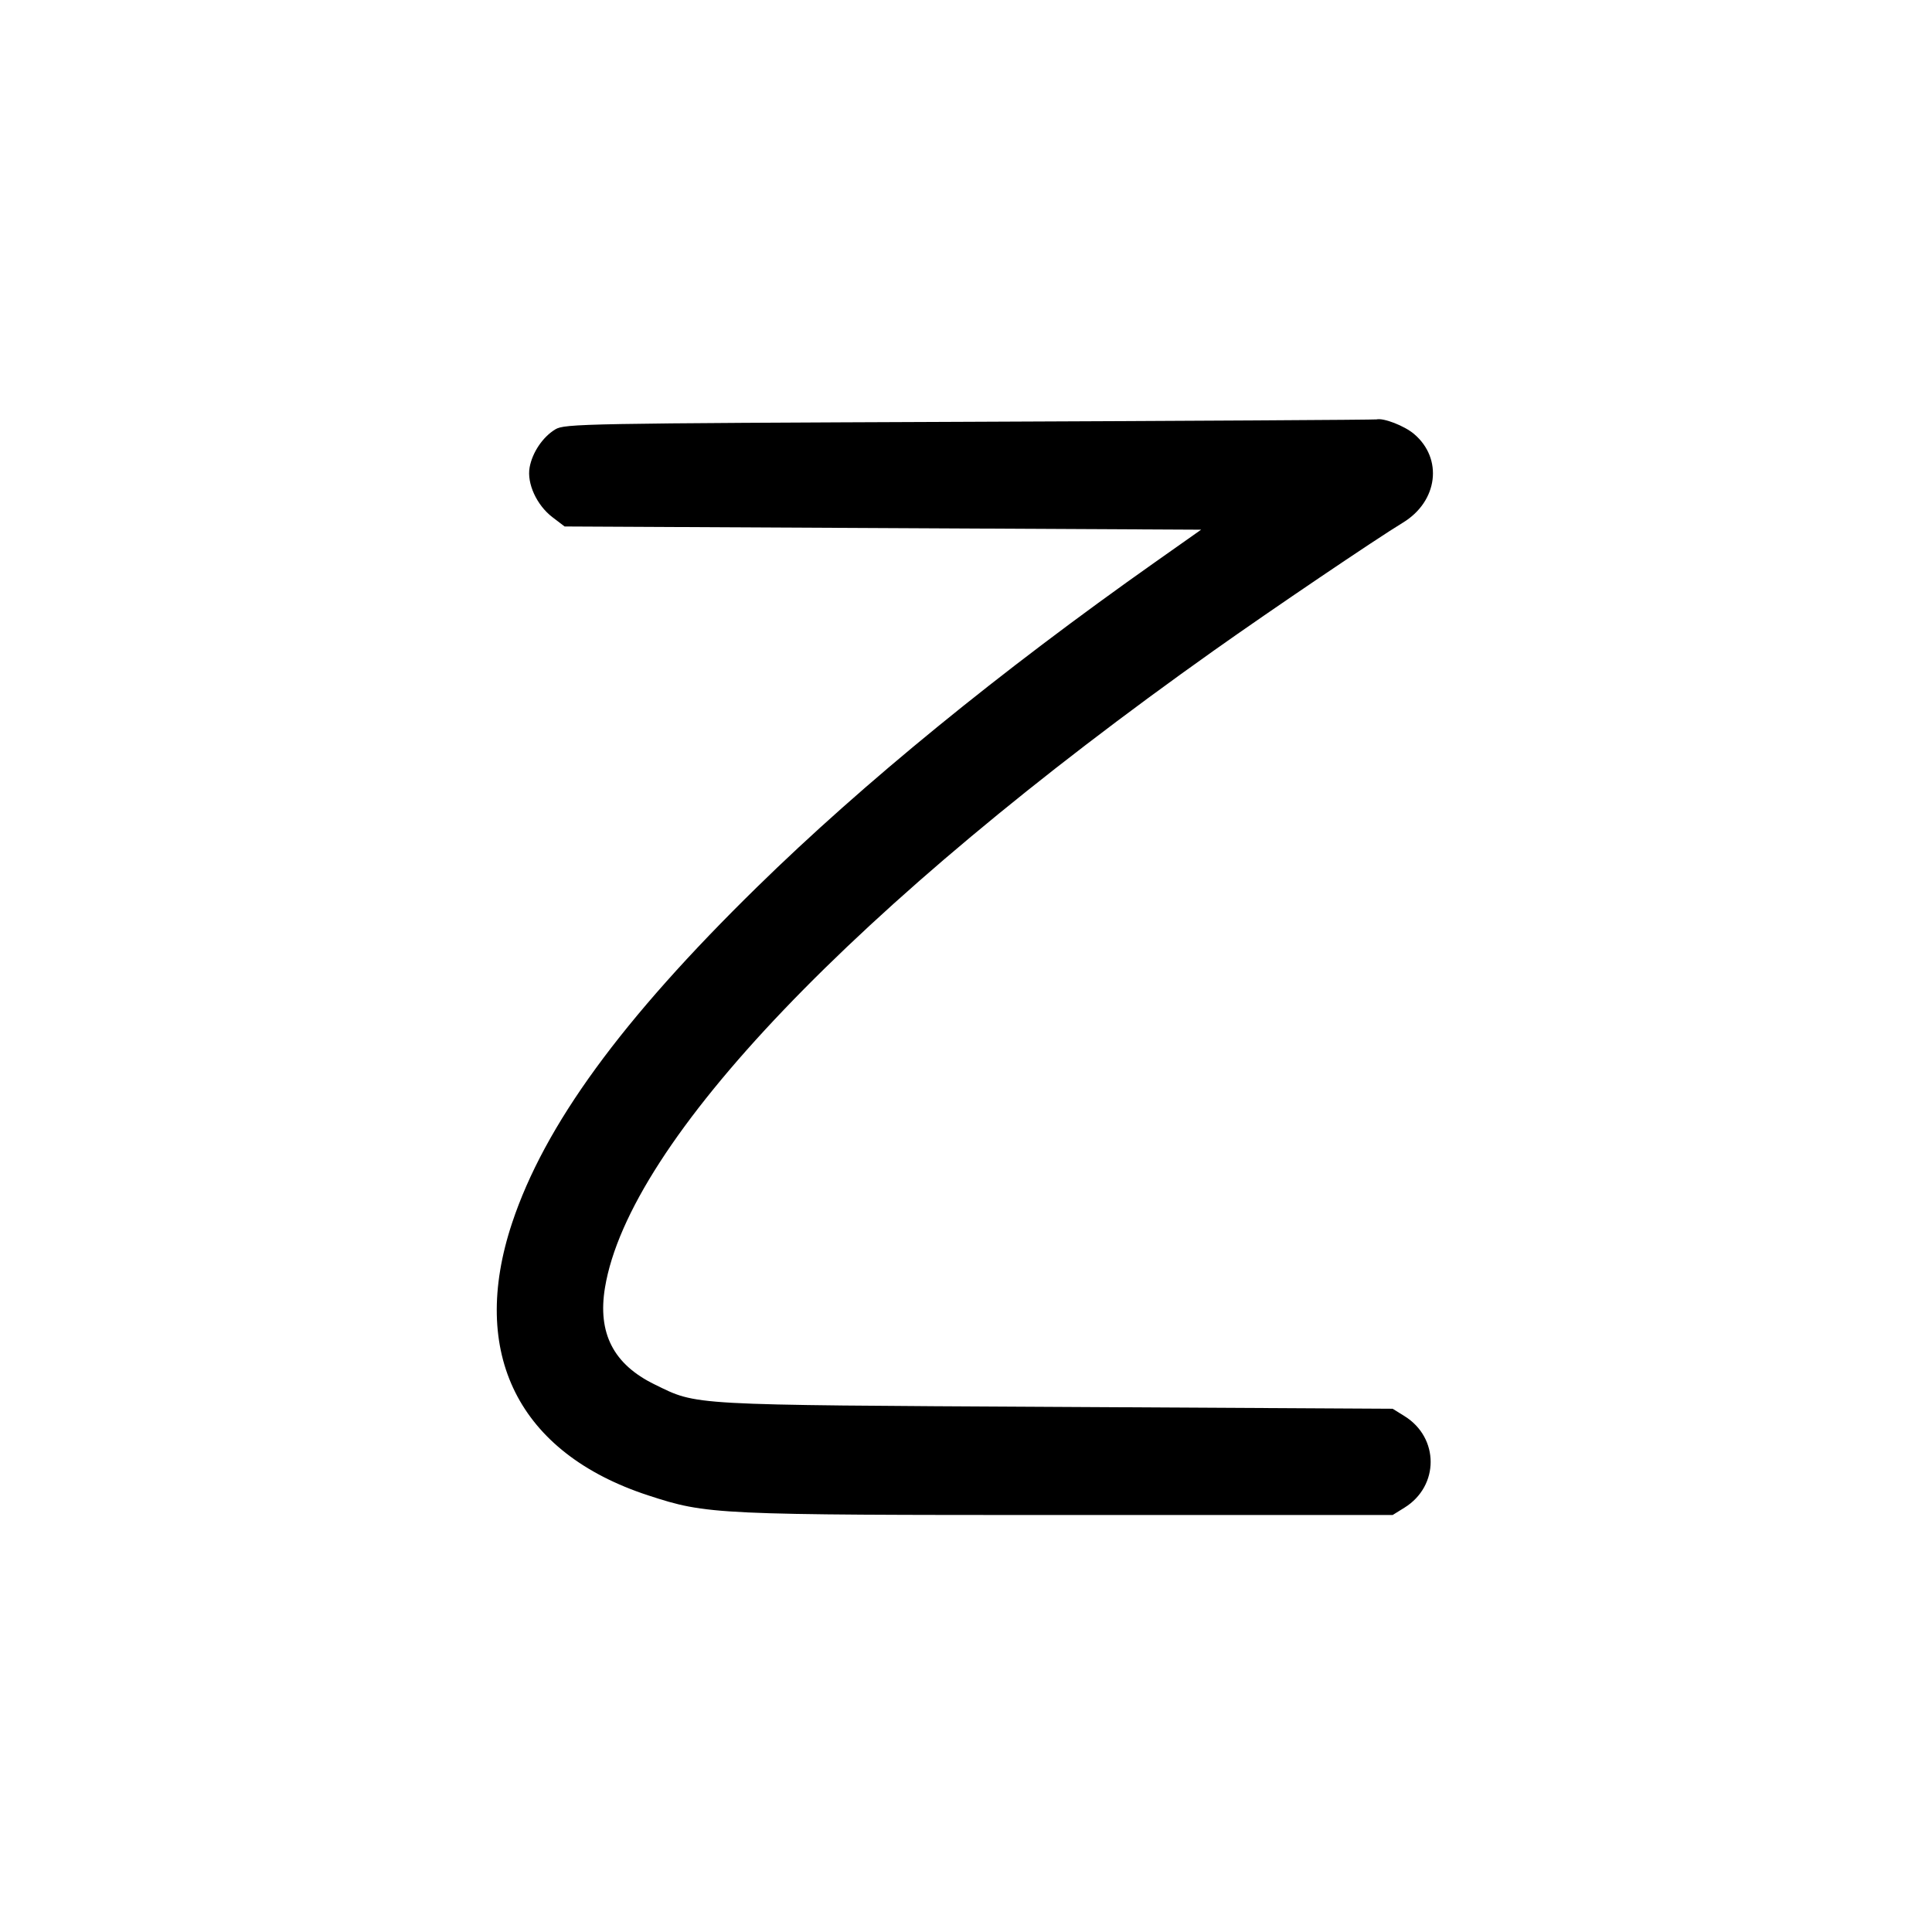
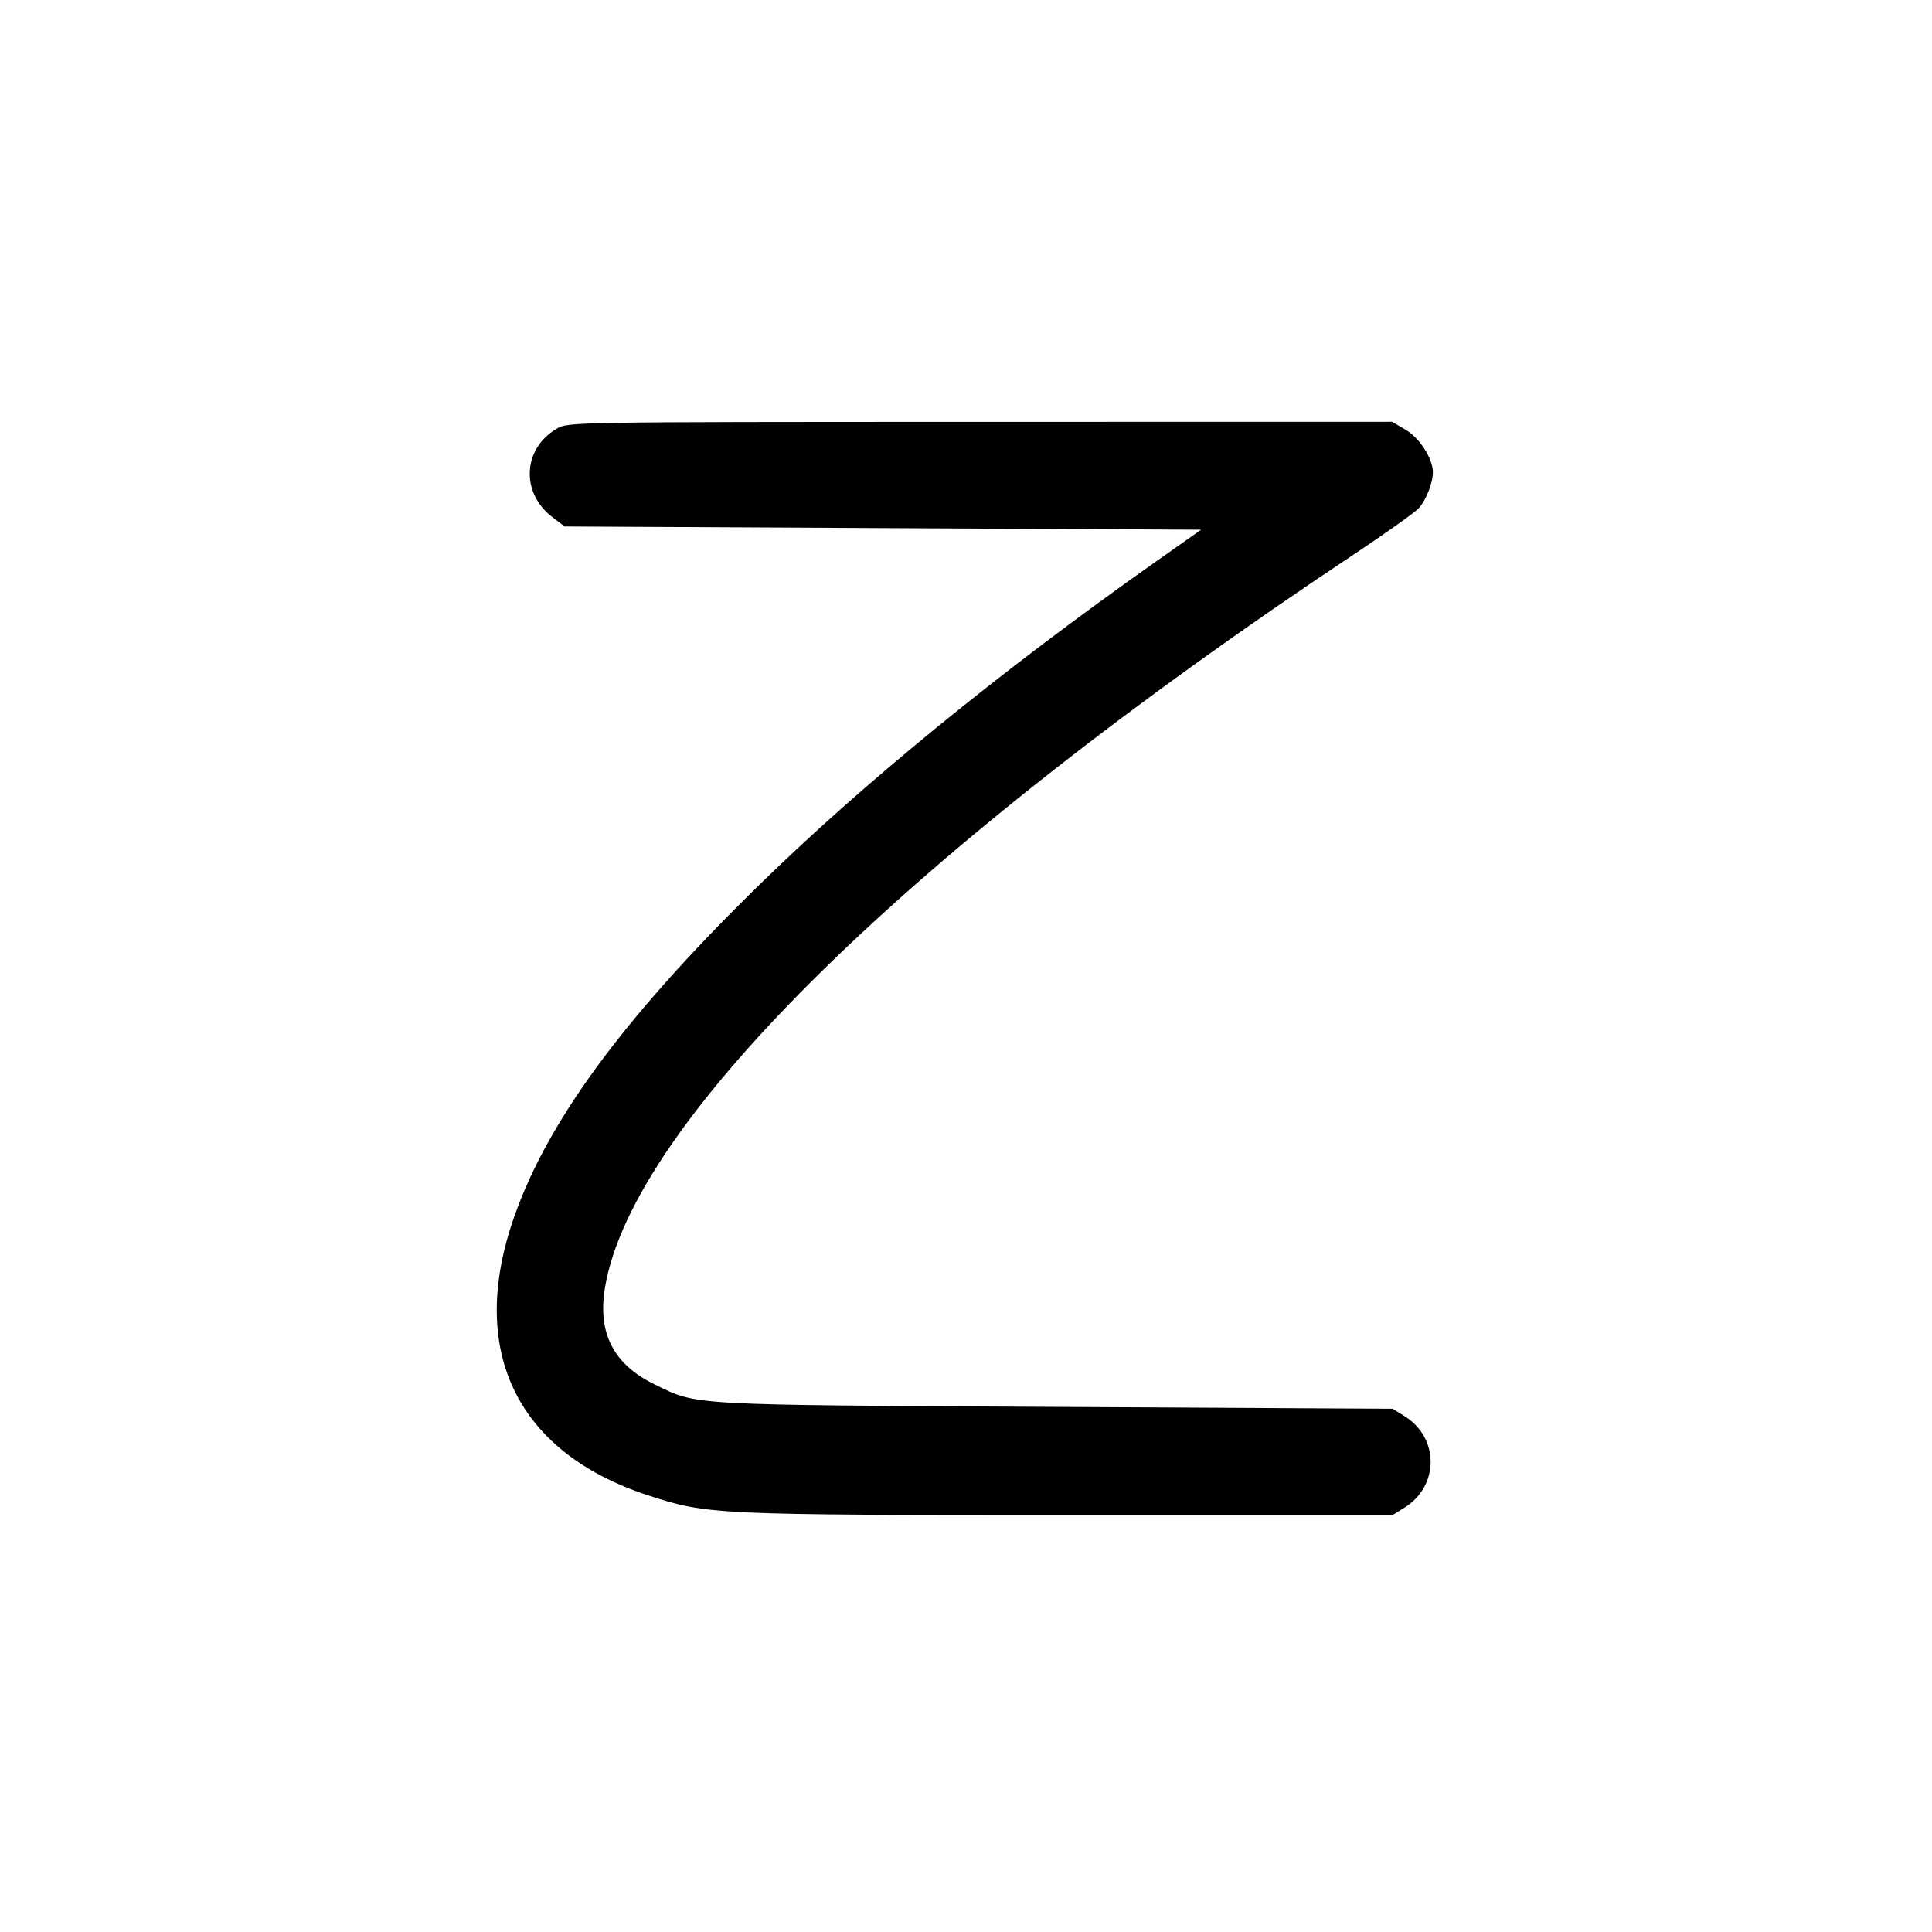
<svg xmlns="http://www.w3.org/2000/svg" width="1000" height="1000" viewBox="0 0 1000 1000" version="1.1" id="svg5">
-   <path d="M501.667 218.321 C 302.141 219.128,292.266 219.308,287.424 222.242 C 280.941 226.169,275.544 234.156,274.133 241.913 C 272.625 250.196,277.785 261.474,285.922 267.681 L 292.239 272.500 456.970 273.333 L 621.701 274.167 598.065 290.833 C 517.268 347.808,446.858 405.274,391.843 459.146 C 321.652 527.879,281.877 582.422,265.057 633.007 C 242.593 700.562,268.362 752.089,335.583 774.032 C 366.095 783.992,369.840 784.167,553.333 784.167 L 720.833 784.167 726.999 780.333 C 745.007 769.135,745.007 744.198,726.999 733.001 L 720.833 729.167 546.667 728.210 C 354.664 727.155,361.268 727.524,338.838 716.583 C 317.529 706.188,309.244 690.046,313.132 666.500 C 325.637 590.782,442.551 468.449,628.333 336.693 C 657.994 315.657,712.126 279.035,726.149 270.517 C 744.286 259.500,747.030 237.350,731.842 224.570 C 726.849 220.368,716.135 216.219,712.500 217.080 C 711.583 217.297,616.708 217.855,501.667 218.321 " stroke="none" fill-rule="evenodd" fill="black" />
+   <path d="M288.286 221.822 C 270.538 232.117,269.356 255.045,285.922 267.681 L 292.239 272.500 456.970 273.333 L 621.701 274.167 598.065 290.833 C 517.268 347.808,446.858 405.274,391.843 459.146 C 321.652 527.879,281.877 582.422,265.057 633.007 C 242.593 700.562,268.362 752.089,335.583 774.032 C 366.095 783.992,369.840 784.167,553.333 784.167 L 720.833 784.167 726.999 780.333 C 745.007 769.135,745.007 744.198,726.999 733.001 L 720.833 729.167 546.667 728.210 C 354.664 727.155,361.268 727.524,338.838 716.583 C 317.529 706.188,309.244 690.046,313.132 666.500 C 327.278 580.844,471.975 439.076,700.000 287.462 C 716.958 276.186,732.417 265.207,734.352 263.064 C 738.150 258.858,741.667 249.906,741.667 244.444 C 741.667 237.408,734.814 226.698,727.610 222.476 L 720.540 218.333 507.354 218.372 C 295.593 218.410,294.127 218.433,288.286 221.822 " stroke="none" fill-rule="evenodd" fill="black" />
</svg>
